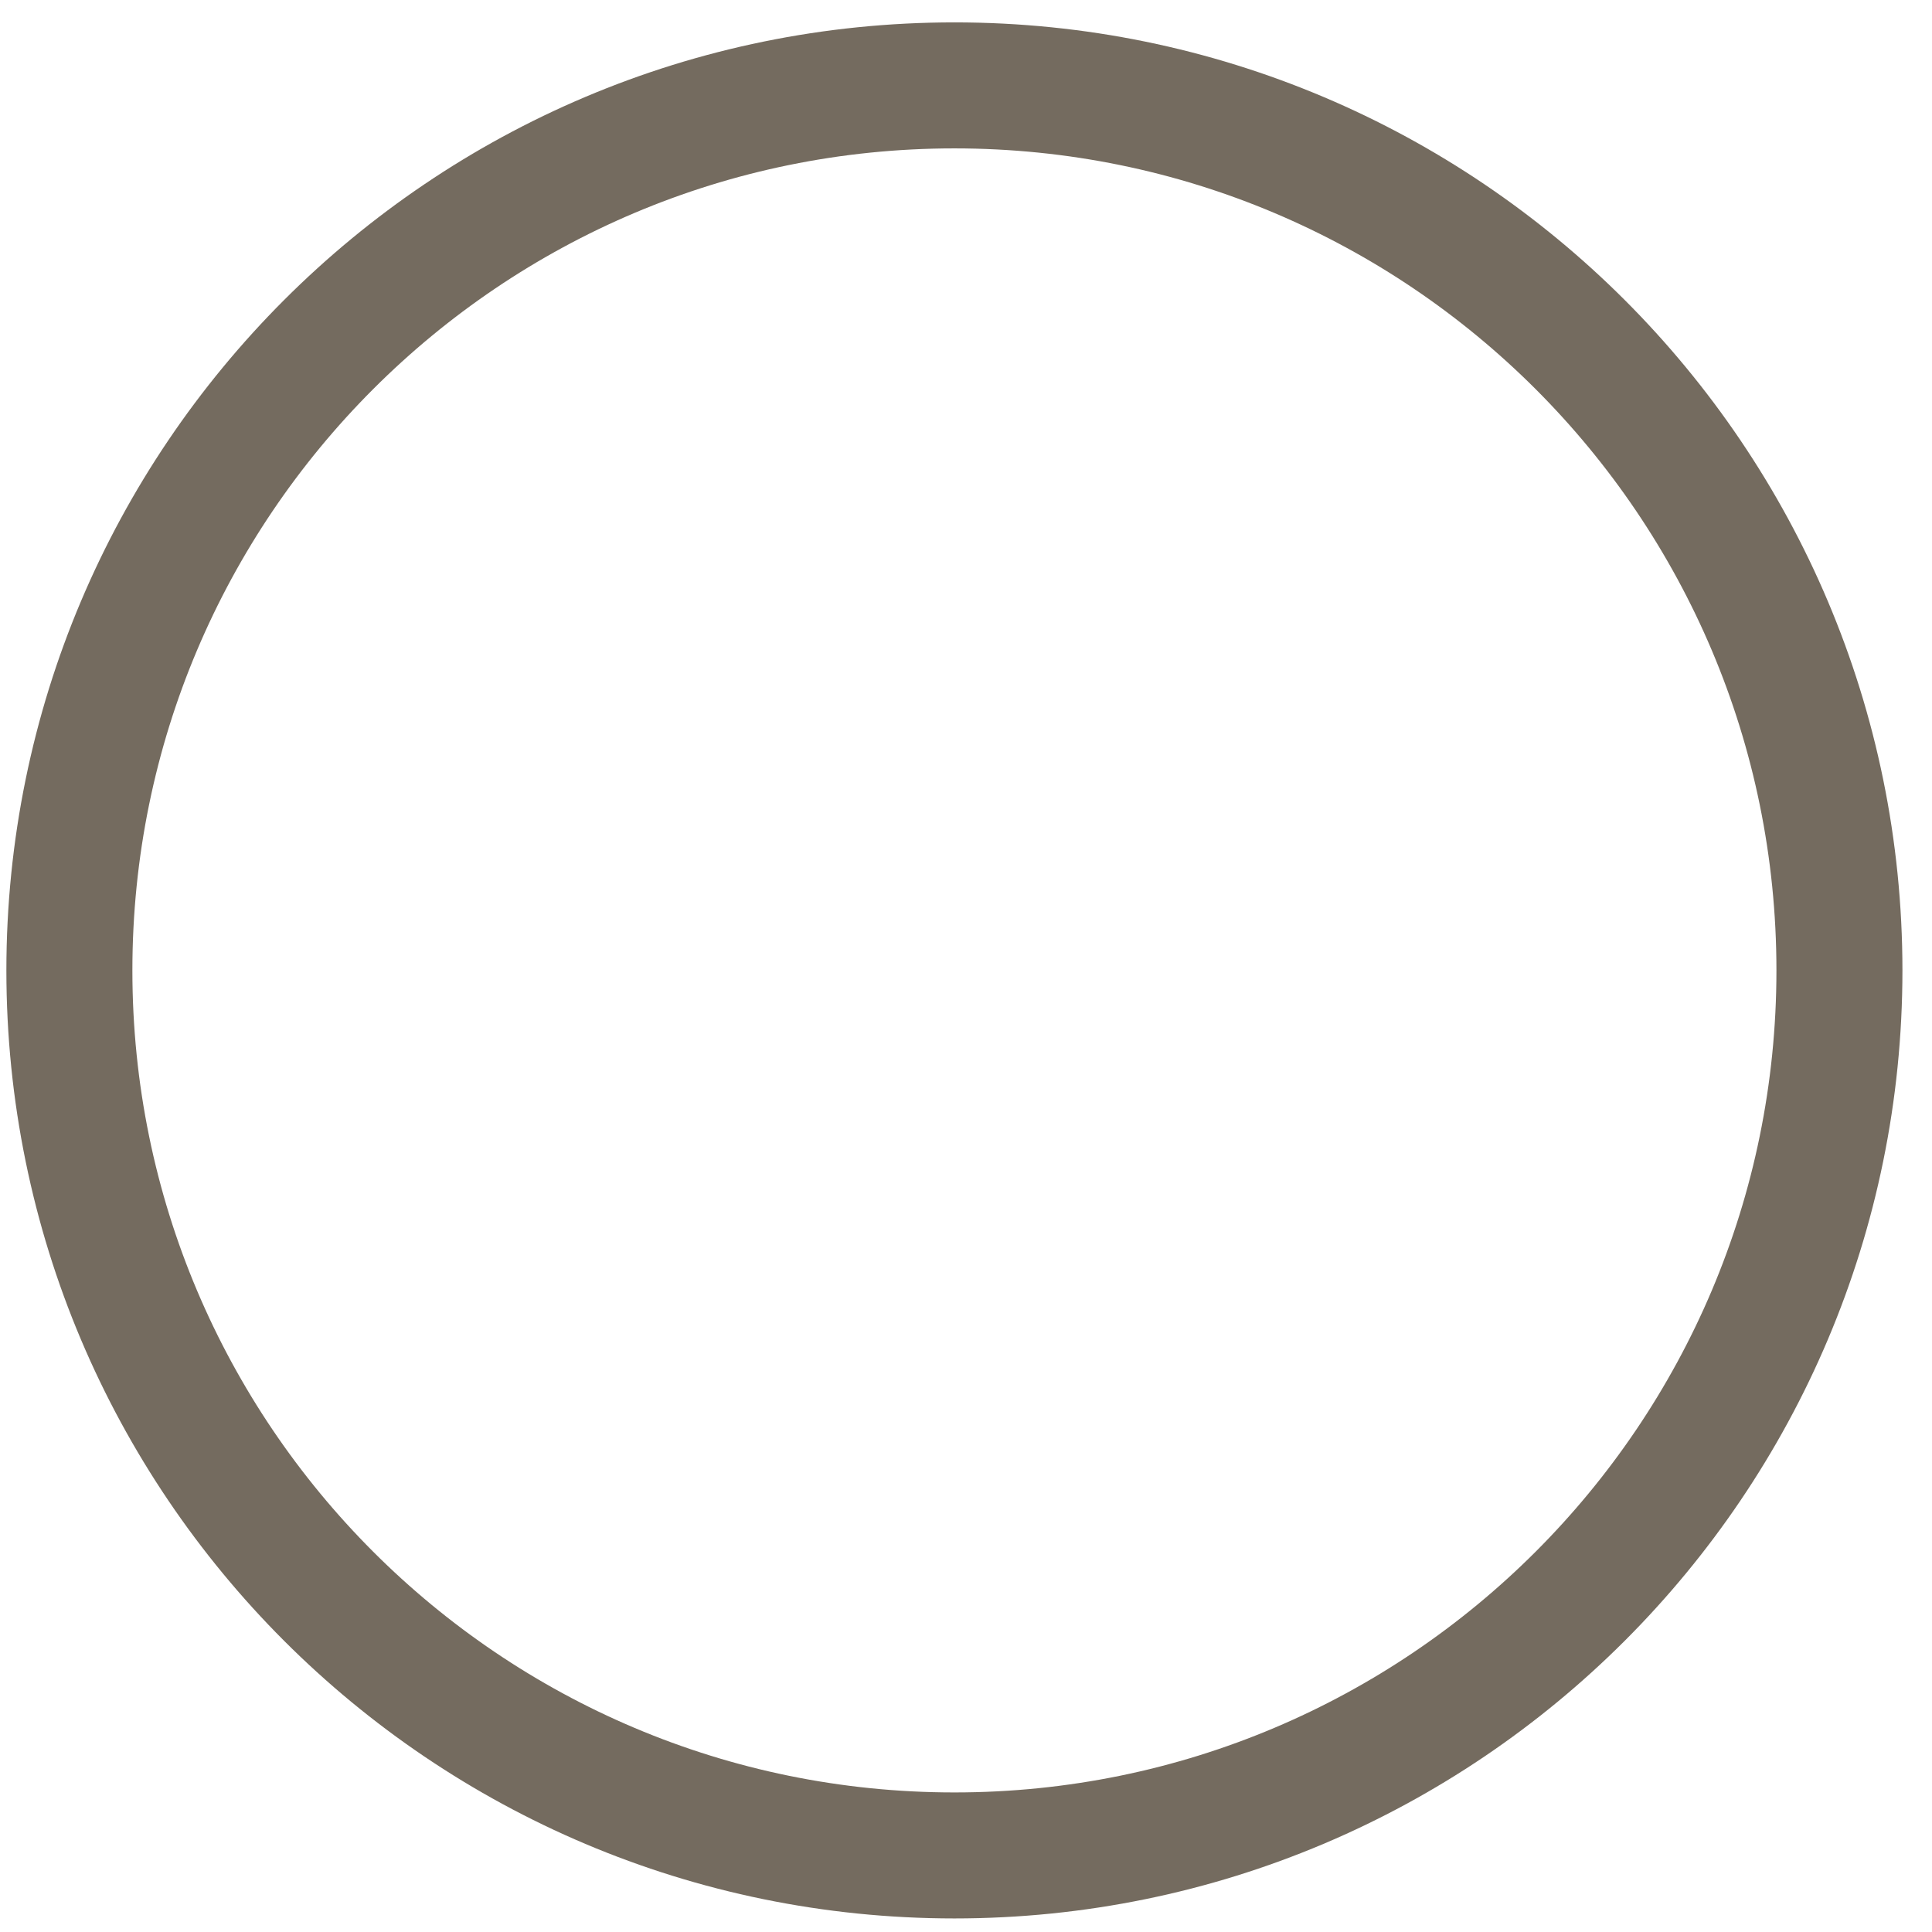
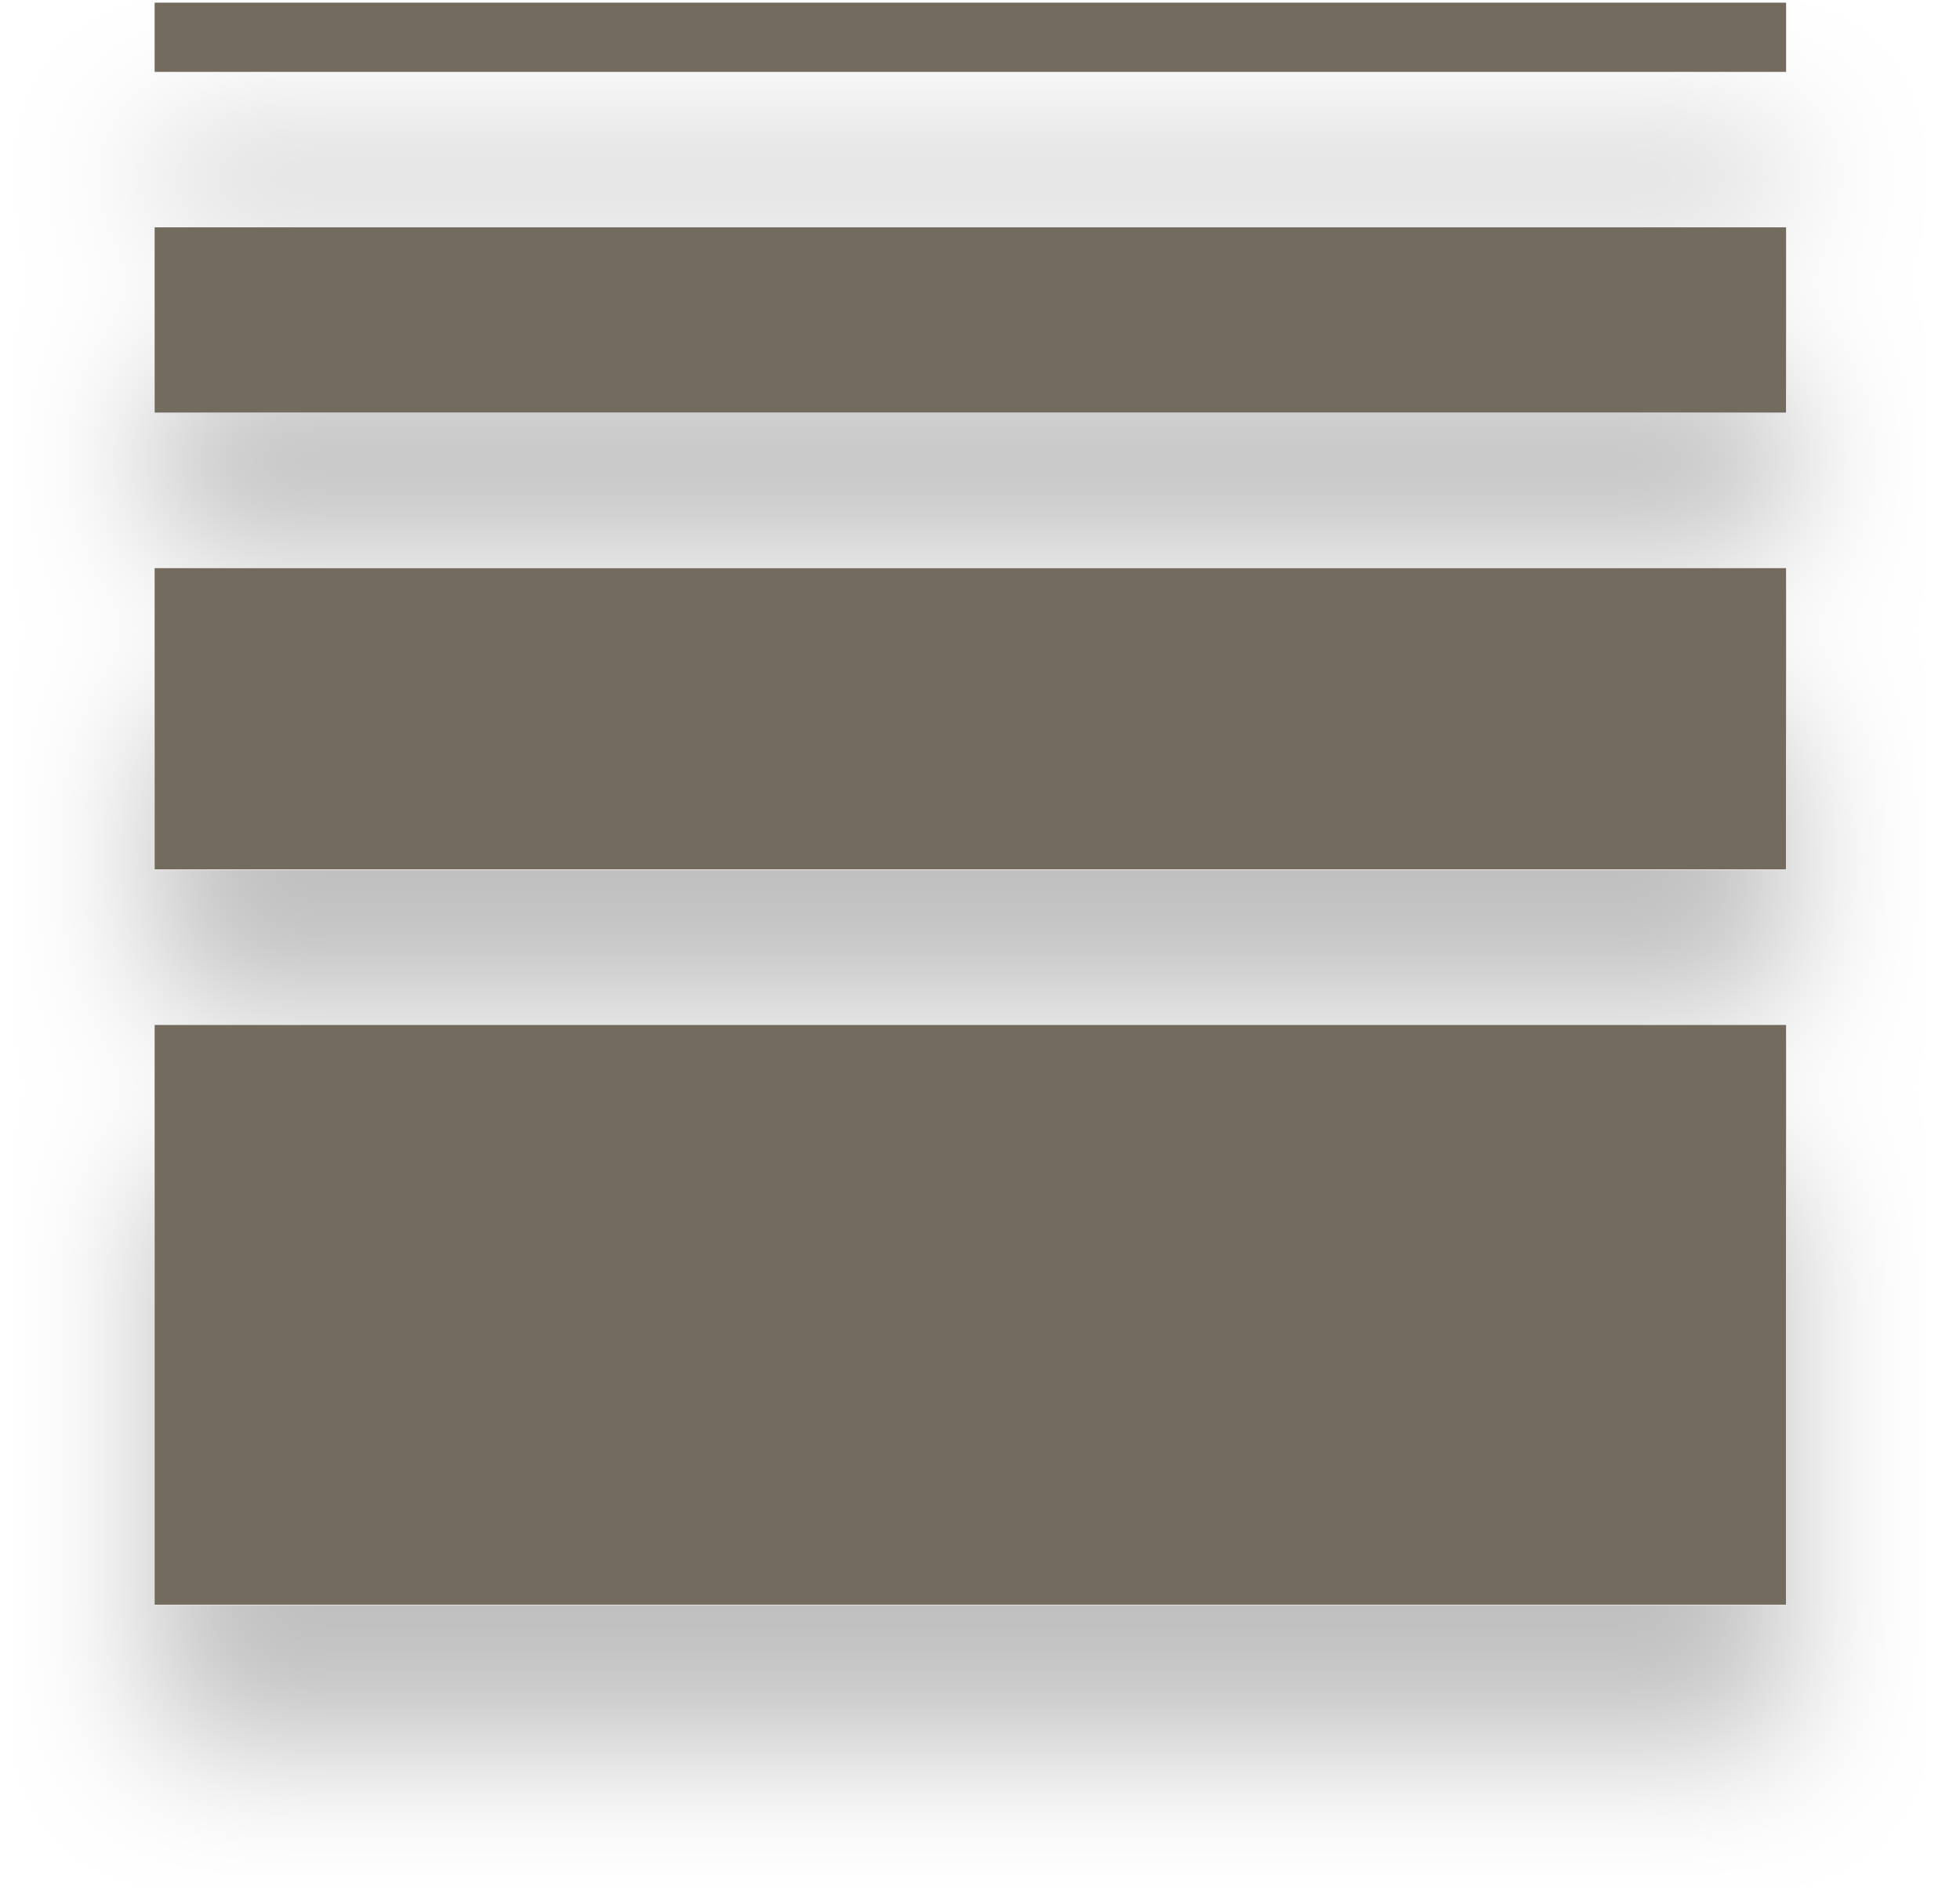
- <svg xmlns="http://www.w3.org/2000/svg" width="46" height="46" viewBox="0 0 46 46" fill="none">
-   <circle cx="22.724" cy="23.105" r="21.072" stroke="#746B5F" stroke-width="3" />
+ <svg xmlns="http://www.w3.org/2000/svg" width="56" height="54" viewBox="0 0 56 54" fill="none">
+   <g filter="url(#filter0_d_4759_5911)">
+     <rect x="4.418" y="29.287" width="46.614" height="16.57" fill="#746B5F" />
+     <rect x="4.418" y="16.233" width="46.614" height="8.612" fill="#746B5F" />
+     <rect x="4.418" y="6.496" width="46.614" height="5.296" fill="#746B5F" />
+     <rect x="4.418" y="0.076" width="46.614" height="1.978" fill="#746B5F" />
+   </g>
+   <defs>
+     <filter id="filter0_d_4759_5911" x="0.418" y="0.076" width="54.614" height="53.781" filterUnits="userSpaceOnUse" color-interpolation-filters="sRGB">
+       <feFlood flood-opacity="0" result="BackgroundImageFix" />
+       <feColorMatrix in="SourceAlpha" type="matrix" values="0 0 0 0 0 0 0 0 0 0 0 0 0 0 0 0 0 0 127 0" result="hardAlpha" />
+       <feOffset dy="4" />
+       <feGaussianBlur stdDeviation="2" />
+       <feComposite in2="hardAlpha" operator="out" />
+       <feColorMatrix type="matrix" values="0 0 0 0 0 0 0 0 0 0 0 0 0 0 0 0 0 0 0.25 0" />
+       <feBlend mode="normal" in2="BackgroundImageFix" result="effect1_dropShadow_4759_5911" />
+       <feBlend mode="normal" in="SourceGraphic" in2="effect1_dropShadow_4759_5911" result="shape" />
+     </filter>
+   </defs>
</svg>
